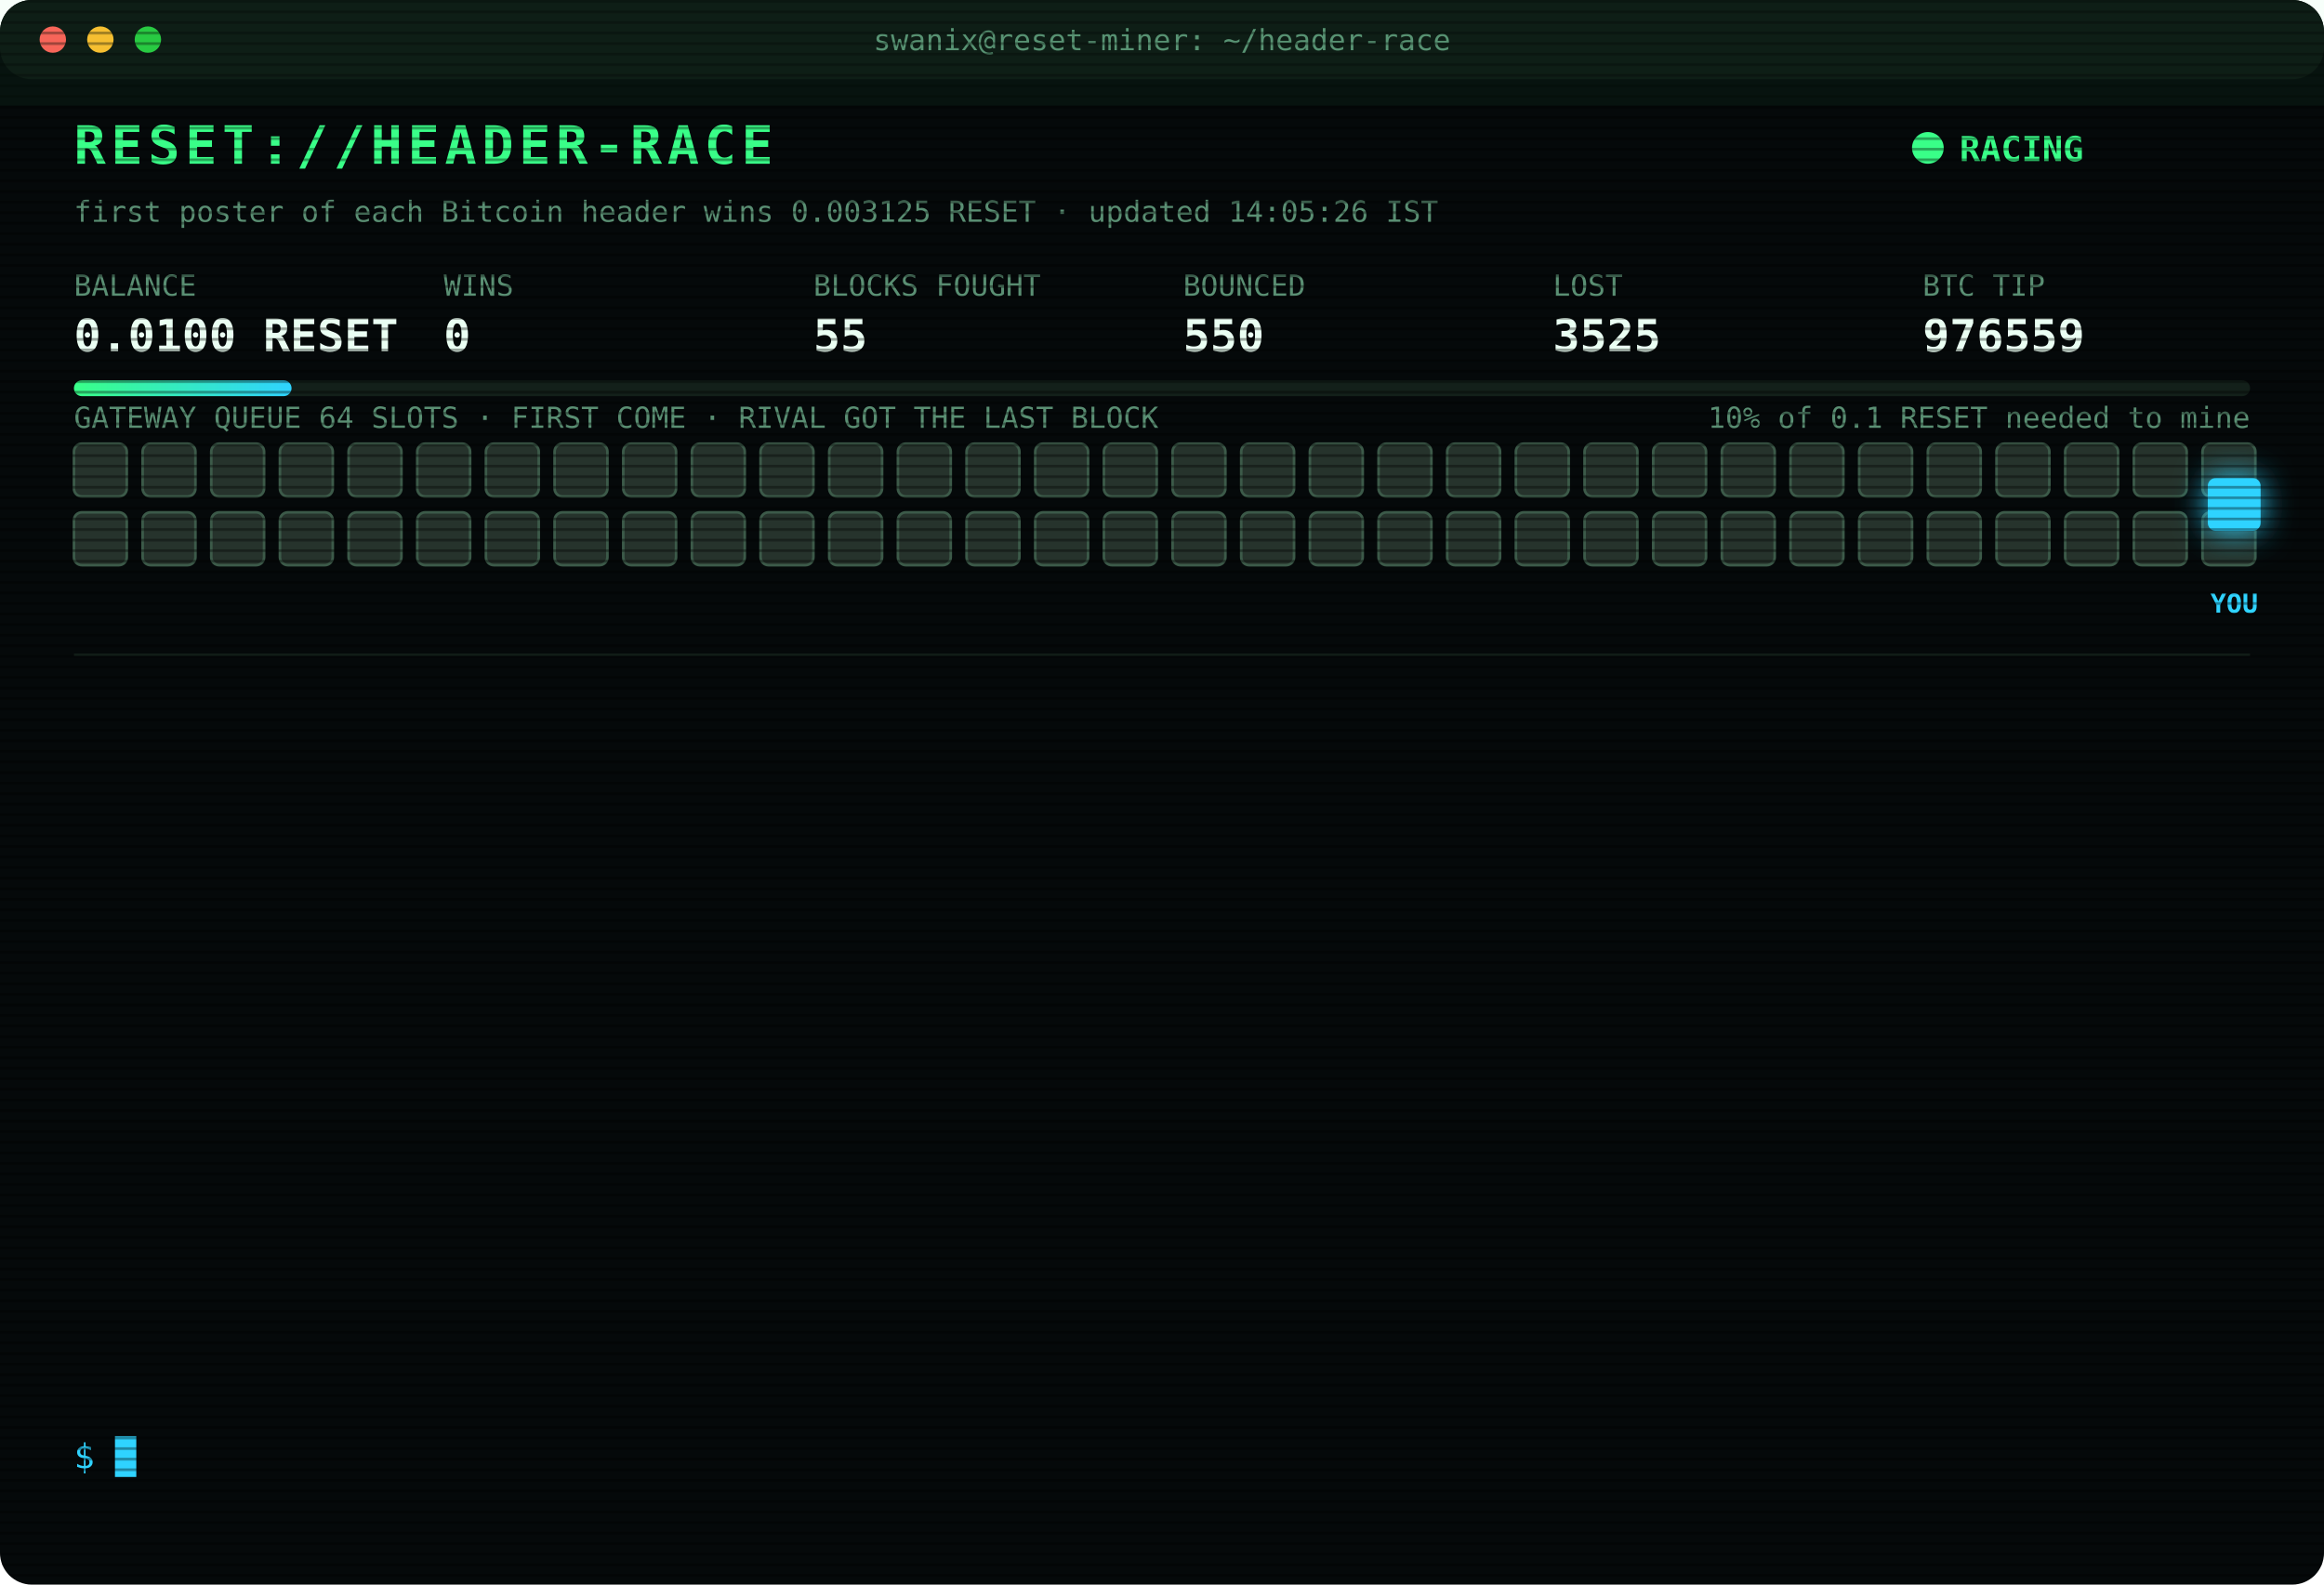
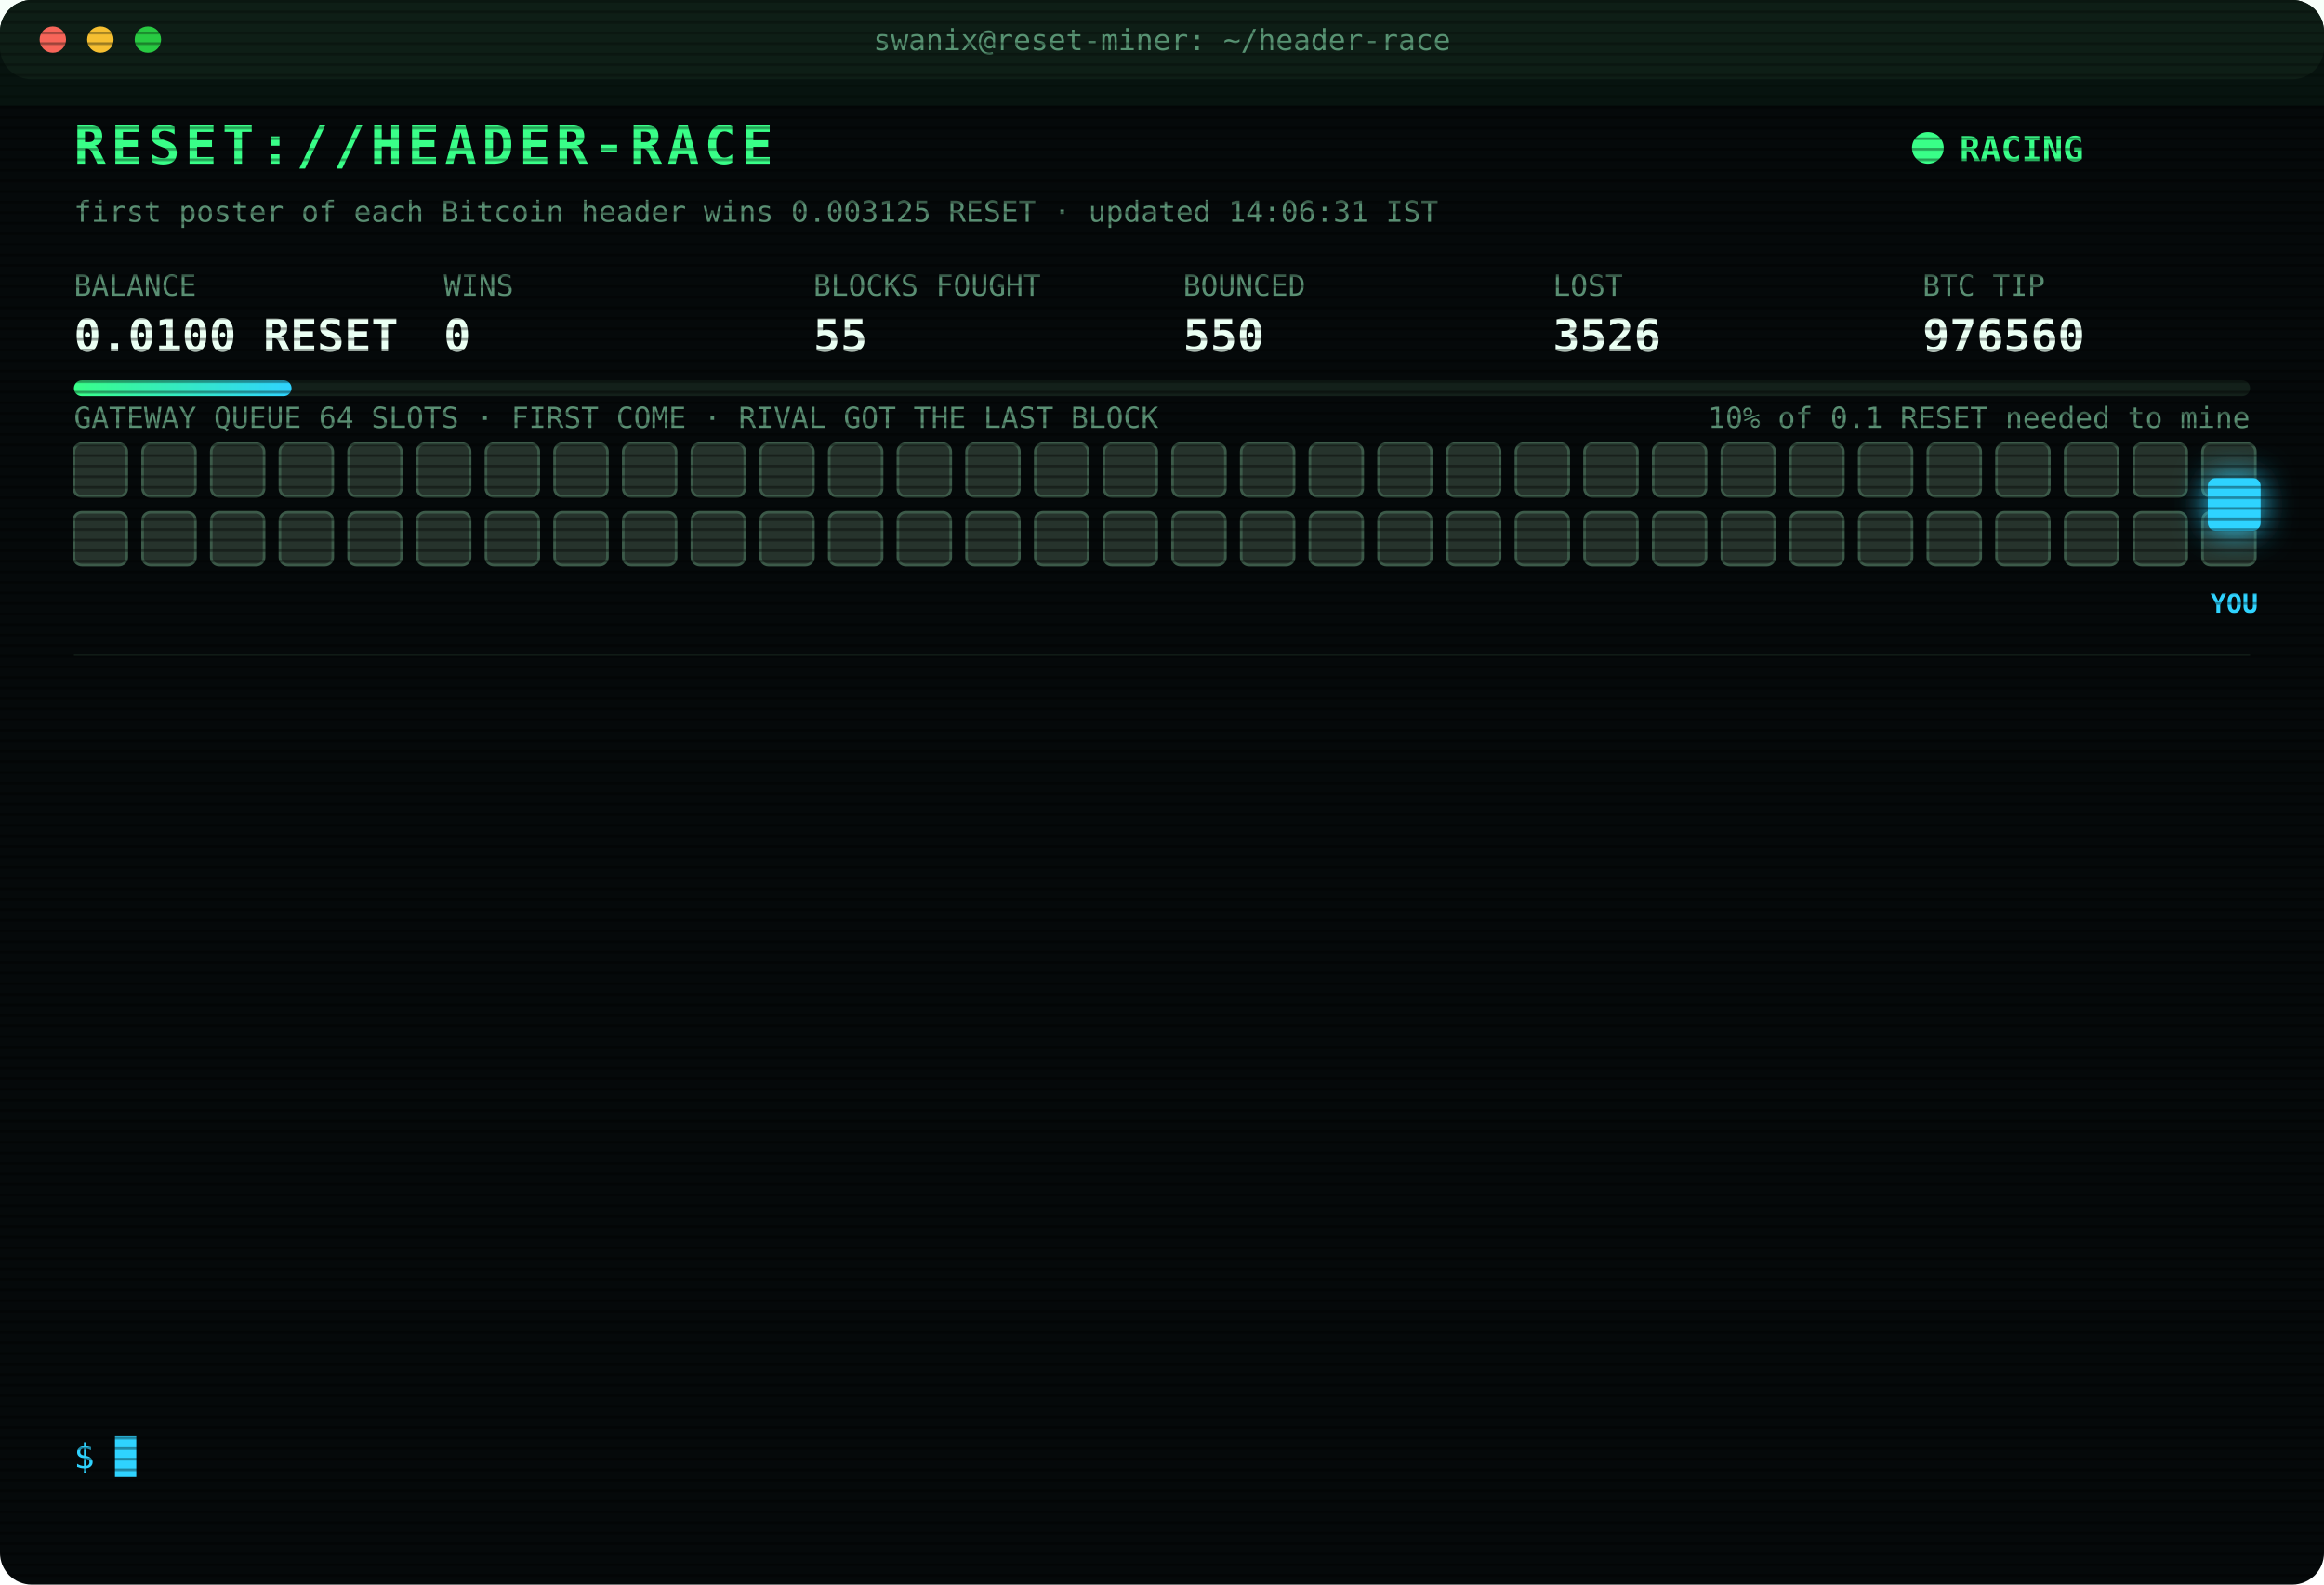
<svg xmlns="http://www.w3.org/2000/svg" width="880" height="600" viewBox="0 0 880 600" font-family="ui-monospace,SFMono-Regular,Menlo,Consolas,monospace">
  <style>
text{font-size:13px;fill:#7CFFB2}
.title{font-size:20px;font-weight:700;fill:#39FF88;letter-spacing:2px;animation:glitch 3s infinite steps(1)}
.sub{fill:#2fd3ff}.k{fill:#5a8f73;font-size:11px}.v{font-size:17px;font-weight:700;fill:#eafff3}
.ts{fill:#3f6b56}.boot{fill:#2fd3ff}.dim{fill:#5a8f73}.bad{fill:#ff4d6d}.warn{fill:#ffd23f}.mag{fill:#ff5cf0}.win{fill:#39FF88;font-weight:700}
.tag{font-size:10px;fill:#2fd3ff;font-weight:700}
.rival{fill:#26332c;stroke:#3c5a49;animation:jam 1.2s infinite alternate}
.idle{fill:#141c18;stroke:#22302a;animation:breathe 4s infinite}
.me{fill:#2fd3ff;filter:drop-shadow(0 0 6px #2fd3ff)}
.hover{animation:nudge 1.1s infinite ease-in-out}.bounce{animation:kick 1.4s infinite}
.ln{opacity:0;animation:in .4s forwards}
.cur{animation:blink 1s infinite steps(1)}
.scan{animation:scan 6s infinite linear}
.led{animation:blink 1.4s infinite}
@keyframes in{from{opacity:0;transform:translateX(-6px)}to{opacity:1;transform:none}}
@keyframes blink{50%{opacity:0}}
@keyframes jam{to{fill:#33463b}}
@keyframes breathe{50%{opacity:.4}}
@keyframes nudge{50%{transform:translateX(-10px)}}
@keyframes kick{0%,100%{transform:none}30%{transform:translateX(-14px)}55%{transform:translateX(10px) translateY(-6px)}}
@keyframes glitch{0%,92%{transform:none}93%{transform:translateX(2px);fill:#ff4d6d}95%{transform:translateX(-2px);fill:#2fd3ff}97%{transform:none}}
@keyframes scan{from{transform:translateY(-40px)}to{transform:translateY(600px)}}
</style>
  <defs>
    <pattern id="sl" width="4" height="4" patternUnits="userSpaceOnUse">
      <rect width="4" height="1" fill="#000" opacity=".35" />
    </pattern>
    <linearGradient id="bar">
      <stop offset="0" stop-color="#39FF88" />
      <stop offset="1" stop-color="#2fd3ff" />
    </linearGradient>
  </defs>
  <rect width="880" height="600" rx="12" fill="#05090a" />
  <rect width="880" height="30" rx="12" fill="#0d1512" />
  <circle cx="20" cy="15" r="5" fill="#ff5f57" />
  <circle cx="38" cy="15" r="5" fill="#febc2e" />
  <circle cx="56" cy="15" r="5" fill="#28c840" />
  <text x="440" y="19" text-anchor="middle" class="k">swanix@reset-miner: ~/header-race</text>
  <text x="28" y="62" class="title">RESET://HEADER-RACE</text>
  <circle class="led" cx="730" cy="56" r="6" fill="#39FF88" />
  <text x="742" y="61" class="win">RACING</text>
-   <text x="28" y="84" class="k">first poster of each Bitcoin header wins 0.003125 RESET · updated 14:05:26 IST</text>
+   <text x="28" y="84" class="k">first poster of each Bitcoin header wins 0.003125 RESET · updated 14:06:31 IST</text>
  <text x="28" y="112" class="k">BALANCE</text>
  <text x="28" y="133" class="v">0.0100 RESET</text>
  <text x="168" y="112" class="k">WINS</text>
  <text x="168" y="133" class="v">0</text>
  <text x="308" y="112" class="k">BLOCKS FOUGHT</text>
  <text x="308" y="133" class="v">55</text>
  <text x="448" y="112" class="k">BOUNCED</text>
  <text x="448" y="133" class="v">550</text>
  <text x="588" y="112" class="k">LOST</text>
-   <text x="588" y="133" class="v">3525</text>
+   <text x="588" y="133" class="v">3526</text>
  <text x="728" y="112" class="k">BTC TIP</text>
-   <text x="728" y="133" class="v">976559</text>
+   <text x="728" y="133" class="v">976560</text>
  <rect x="28" y="144" width="824" height="6" rx="3" fill="#13201a" />
  <rect x="28" y="144" width="82.4" height="6" rx="3" fill="url(#bar)" />
  <text x="852" y="162" text-anchor="end" class="k">10% of 0.1 RESET needed to mine</text>
  <text x="28" y="162" class="k">GATEWAY QUEUE 64 SLOTS · FIRST COME · RIVAL GOT THE LAST BLOCK</text>
  <rect class="rival" x="28" y="168" width="20" height="20" rx="3" style="animation-delay:0.00s" />
  <rect class="rival" x="54" y="168" width="20" height="20" rx="3" style="animation-delay:0.05s" />
  <rect class="rival" x="80" y="168" width="20" height="20" rx="3" style="animation-delay:0.10s" />
  <rect class="rival" x="106" y="168" width="20" height="20" rx="3" style="animation-delay:0.15s" />
  <rect class="rival" x="132" y="168" width="20" height="20" rx="3" style="animation-delay:0.20s" />
  <rect class="rival" x="158" y="168" width="20" height="20" rx="3" style="animation-delay:0.25s" />
  <rect class="rival" x="184" y="168" width="20" height="20" rx="3" style="animation-delay:0.30s" />
  <rect class="rival" x="210" y="168" width="20" height="20" rx="3" style="animation-delay:0.35s" />
  <rect class="rival" x="236" y="168" width="20" height="20" rx="3" style="animation-delay:0.40s" />
  <rect class="rival" x="262" y="168" width="20" height="20" rx="3" style="animation-delay:0.45s" />
  <rect class="rival" x="288" y="168" width="20" height="20" rx="3" style="animation-delay:0.50s" />
  <rect class="rival" x="314" y="168" width="20" height="20" rx="3" style="animation-delay:0.55s" />
  <rect class="rival" x="340" y="168" width="20" height="20" rx="3" style="animation-delay:0.60s" />
  <rect class="rival" x="366" y="168" width="20" height="20" rx="3" style="animation-delay:0.65s" />
  <rect class="rival" x="392" y="168" width="20" height="20" rx="3" style="animation-delay:0.70s" />
  <rect class="rival" x="418" y="168" width="20" height="20" rx="3" style="animation-delay:0.75s" />
  <rect class="rival" x="444" y="168" width="20" height="20" rx="3" style="animation-delay:0.80s" />
  <rect class="rival" x="470" y="168" width="20" height="20" rx="3" style="animation-delay:0.85s" />
  <rect class="rival" x="496" y="168" width="20" height="20" rx="3" style="animation-delay:0.90s" />
  <rect class="rival" x="522" y="168" width="20" height="20" rx="3" style="animation-delay:0.95s" />
  <rect class="rival" x="548" y="168" width="20" height="20" rx="3" style="animation-delay:1.00s" />
  <rect class="rival" x="574" y="168" width="20" height="20" rx="3" style="animation-delay:1.05s" />
  <rect class="rival" x="600" y="168" width="20" height="20" rx="3" style="animation-delay:1.10s" />
  <rect class="rival" x="626" y="168" width="20" height="20" rx="3" style="animation-delay:1.15s" />
  <rect class="rival" x="652" y="168" width="20" height="20" rx="3" style="animation-delay:1.20s" />
  <rect class="rival" x="678" y="168" width="20" height="20" rx="3" style="animation-delay:1.25s" />
  <rect class="rival" x="704" y="168" width="20" height="20" rx="3" style="animation-delay:1.30s" />
  <rect class="rival" x="730" y="168" width="20" height="20" rx="3" style="animation-delay:1.35s" />
  <rect class="rival" x="756" y="168" width="20" height="20" rx="3" style="animation-delay:1.40s" />
  <rect class="rival" x="782" y="168" width="20" height="20" rx="3" style="animation-delay:1.45s" />
  <rect class="rival" x="808" y="168" width="20" height="20" rx="3" style="animation-delay:1.50s" />
  <rect class="rival" x="834" y="168" width="20" height="20" rx="3" style="animation-delay:1.55s" />
  <rect class="rival" x="28" y="194" width="20" height="20" rx="3" style="animation-delay:1.60s" />
  <rect class="rival" x="54" y="194" width="20" height="20" rx="3" style="animation-delay:1.65s" />
  <rect class="rival" x="80" y="194" width="20" height="20" rx="3" style="animation-delay:1.70s" />
  <rect class="rival" x="106" y="194" width="20" height="20" rx="3" style="animation-delay:1.75s" />
  <rect class="rival" x="132" y="194" width="20" height="20" rx="3" style="animation-delay:1.80s" />
  <rect class="rival" x="158" y="194" width="20" height="20" rx="3" style="animation-delay:1.85s" />
  <rect class="rival" x="184" y="194" width="20" height="20" rx="3" style="animation-delay:1.90s" />
  <rect class="rival" x="210" y="194" width="20" height="20" rx="3" style="animation-delay:1.95s" />
  <rect class="rival" x="236" y="194" width="20" height="20" rx="3" style="animation-delay:2.00s" />
  <rect class="rival" x="262" y="194" width="20" height="20" rx="3" style="animation-delay:2.05s" />
  <rect class="rival" x="288" y="194" width="20" height="20" rx="3" style="animation-delay:2.10s" />
  <rect class="rival" x="314" y="194" width="20" height="20" rx="3" style="animation-delay:2.15s" />
  <rect class="rival" x="340" y="194" width="20" height="20" rx="3" style="animation-delay:2.20s" />
  <rect class="rival" x="366" y="194" width="20" height="20" rx="3" style="animation-delay:2.25s" />
  <rect class="rival" x="392" y="194" width="20" height="20" rx="3" style="animation-delay:2.30s" />
  <rect class="rival" x="418" y="194" width="20" height="20" rx="3" style="animation-delay:2.35s" />
  <rect class="rival" x="444" y="194" width="20" height="20" rx="3" style="animation-delay:2.40s" />
  <rect class="rival" x="470" y="194" width="20" height="20" rx="3" style="animation-delay:2.45s" />
  <rect class="rival" x="496" y="194" width="20" height="20" rx="3" style="animation-delay:2.50s" />
  <rect class="rival" x="522" y="194" width="20" height="20" rx="3" style="animation-delay:2.55s" />
  <rect class="rival" x="548" y="194" width="20" height="20" rx="3" style="animation-delay:2.60s" />
  <rect class="rival" x="574" y="194" width="20" height="20" rx="3" style="animation-delay:2.65s" />
  <rect class="rival" x="600" y="194" width="20" height="20" rx="3" style="animation-delay:2.70s" />
  <rect class="rival" x="626" y="194" width="20" height="20" rx="3" style="animation-delay:2.75s" />
  <rect class="rival" x="652" y="194" width="20" height="20" rx="3" style="animation-delay:2.80s" />
  <rect class="rival" x="678" y="194" width="20" height="20" rx="3" style="animation-delay:2.85s" />
  <rect class="rival" x="704" y="194" width="20" height="20" rx="3" style="animation-delay:2.90s" />
  <rect class="rival" x="730" y="194" width="20" height="20" rx="3" style="animation-delay:2.95s" />
  <rect class="rival" x="756" y="194" width="20" height="20" rx="3" style="animation-delay:3.00s" />
  <rect class="rival" x="782" y="194" width="20" height="20" rx="3" style="animation-delay:3.05s" />
  <rect class="rival" x="808" y="194" width="20" height="20" rx="3" style="animation-delay:3.10s" />
  <rect class="rival" x="834" y="194" width="20" height="20" rx="3" style="animation-delay:3.15s" />
  <g class="hover">
    <rect class="me" x="836" y="181" width="20" height="20" rx="3" />
    <text class="tag" x="846" y="232" text-anchor="middle">YOU</text>
  </g>
  <line x1="28" x2="852" y1="248" y2="248" stroke="#13201a" />
  <g class="ln" style="animation-delay:0.40s">
-     <text x="28" y="270" class="ts">12:56:47</text>
-     <text x="104" y="270" class="bad">[LOST] #976549 taken by a rival miner</text>
+     <text x="28" y="270" class="ts">13:07:22</text>
+     <text x="104" y="270" class="bad">[LOST] #976550 taken by a rival miner</text>
  </g>
  <g class="ln" style="animation-delay:0.65s">
-     <text x="28" y="292" class="ts">13:07:22</text>
-     <text x="104" y="292" class="bad">[LOST] #976550 taken by a rival miner</text>
+     <text x="28" y="292" class="ts">13:13:02</text>
+     <text x="104" y="292" class="bad">[LOST] #976551 taken by a rival miner</text>
  </g>
  <g class="ln" style="animation-delay:0.90s">
-     <text x="28" y="314" class="ts">13:13:02</text>
-     <text x="104" y="314" class="bad">[LOST] #976551 taken by a rival miner</text>
+     <text x="28" y="314" class="ts">13:29:12</text>
+     <text x="104" y="314" class="mag">[??] #976553 sent, no receipt · may have landed</text>
  </g>
  <g class="ln" style="animation-delay:1.15s">
-     <text x="28" y="336" class="ts">13:29:12</text>
+     <text x="28" y="336" class="ts">13:29:13</text>
    <text x="104" y="336" class="mag">[??] #976553 sent, no receipt · may have landed</text>
  </g>
  <g class="ln" style="animation-delay:1.40s">
-     <text x="28" y="358" class="ts">13:29:13</text>
+     <text x="28" y="358" class="ts">13:29:14</text>
    <text x="104" y="358" class="mag">[??] #976553 sent, no receipt · may have landed</text>
  </g>
  <g class="ln" style="animation-delay:1.65s">
    <text x="28" y="380" class="ts">13:29:14</text>
-     <text x="104" y="380" class="mag">[??] #976553 sent, no receipt · may have landed</text>
+     <text x="104" y="380" class="bad">[LOST] #976552 taken by a rival miner</text>
  </g>
  <g class="ln" style="animation-delay:1.90s">
-     <text x="28" y="402" class="ts">13:29:14</text>
-     <text x="104" y="402" class="bad">[LOST] #976552 taken by a rival miner</text>
+     <text x="28" y="402" class="ts">13:29:48</text>
+     <text x="104" y="402" class="bad">[LOST] #976553 taken by a rival miner</text>
  </g>
  <g class="ln" style="animation-delay:2.15s">
-     <text x="28" y="424" class="ts">13:29:48</text>
-     <text x="104" y="424" class="bad">[LOST] #976553 taken by a rival miner</text>
+     <text x="28" y="424" class="ts">13:33:34</text>
+     <text x="104" y="424" class="bad">[LOST] #976555 taken by a rival miner</text>
  </g>
  <g class="ln" style="animation-delay:2.40s">
-     <text x="28" y="446" class="ts">13:33:34</text>
-     <text x="104" y="446" class="bad">[LOST] #976555 taken by a rival miner</text>
+     <text x="28" y="446" class="ts">13:47:03</text>
+     <text x="104" y="446" class="bad">[LOST] #976556 taken by a rival miner</text>
  </g>
  <g class="ln" style="animation-delay:2.65s">
-     <text x="28" y="468" class="ts">13:47:03</text>
-     <text x="104" y="468" class="bad">[LOST] #976556 taken by a rival miner</text>
+     <text x="28" y="468" class="ts">14:01:04</text>
+     <text x="104" y="468" class="bad">[LOST] #976557 taken by a rival miner</text>
  </g>
  <g class="ln" style="animation-delay:2.90s">
-     <text x="28" y="490" class="ts">14:01:04</text>
-     <text x="104" y="490" class="bad">[LOST] #976557 taken by a rival miner</text>
+     <text x="28" y="490" class="ts">14:02:38</text>
+     <text x="104" y="490" class="bad">[LOST] #976558 taken by a rival miner</text>
  </g>
  <g class="ln" style="animation-delay:3.15s">
-     <text x="28" y="512" class="ts">14:02:38</text>
-     <text x="104" y="512" class="bad">[LOST] #976558 taken by a rival miner</text>
+     <text x="28" y="512" class="ts">14:05:26</text>
+     <text x="104" y="512" class="bad">[LOST] #976559 taken by a rival miner</text>
  </g>
  <g class="ln" style="animation-delay:3.40s">
-     <text x="28" y="534" class="ts">14:05:26</text>
-     <text x="104" y="534" class="bad">[LOST] #976559 taken by a rival miner</text>
+     <text x="28" y="534" class="ts">14:06:31</text>
+     <text x="104" y="534" class="bad">[LOST] #976560 taken by a rival miner</text>
  </g>
  <text x="28" y="556" class="sub">$ <tspan class="cur">█</tspan>
  </text>
  <rect width="880" height="600" rx="12" fill="url(#sl)" pointer-events="none" />
  <rect class="scan" width="880" height="40" fill="#39FF88" opacity=".04" />
</svg>
